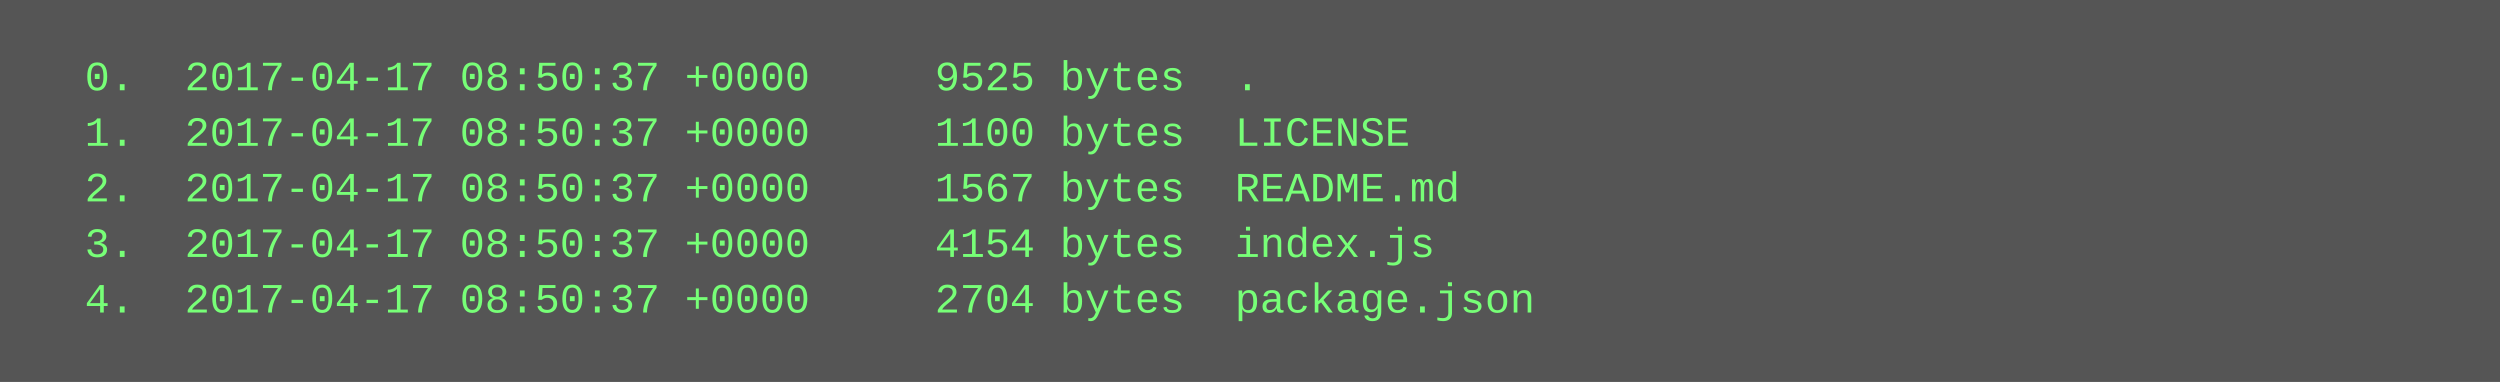
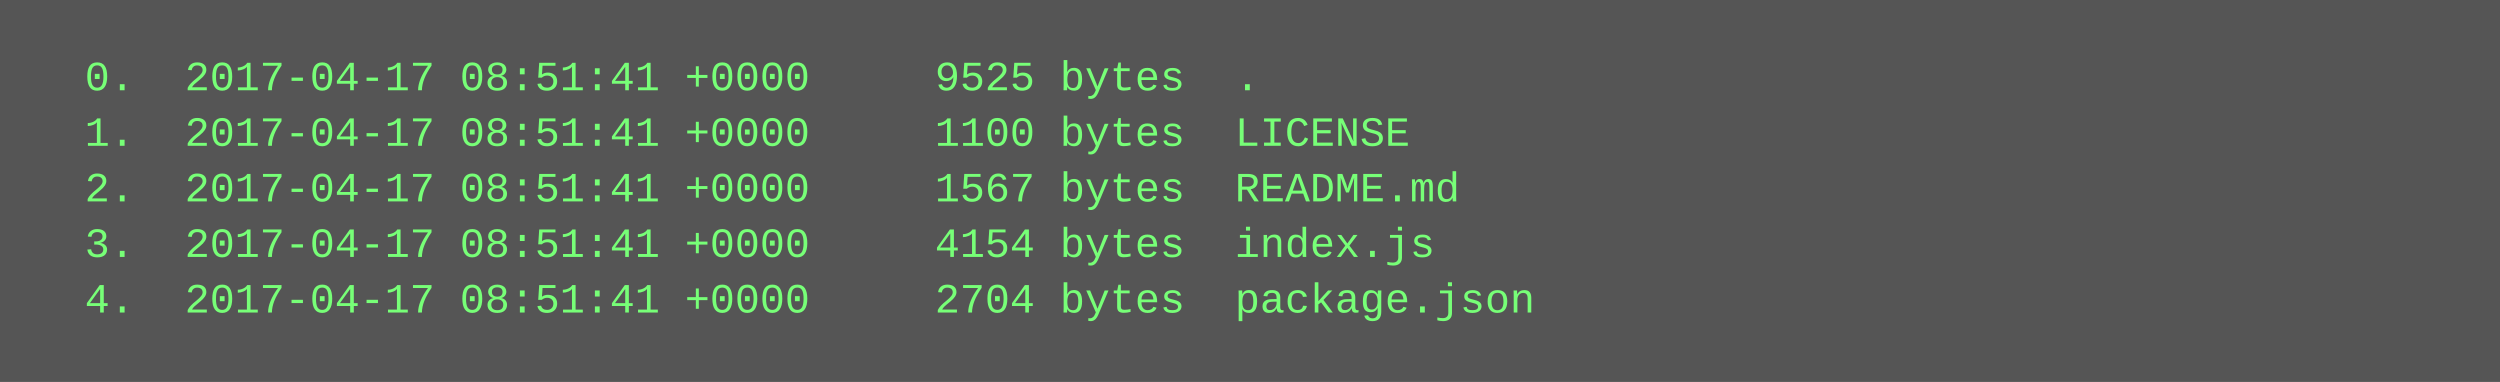
<svg xmlns="http://www.w3.org/2000/svg" height="110" width="720">
  <rect height="110" fill="#555" width="720" />
  <text fill="#7f7" font-family="Courier New" font-size="12" xml:space="preserve">
-     <tspan x="10" y="26">  0.  2017-04-17 08:50:37 +0000     9525 bytes  .</tspan>
-     <tspan x="10" y="42">  1.  2017-04-17 08:50:37 +0000     1100 bytes  LICENSE</tspan>
-     <tspan x="10" y="58">  2.  2017-04-17 08:50:37 +0000     1567 bytes  README.md</tspan>
-     <tspan x="10" y="74">  3.  2017-04-17 08:50:37 +0000     4154 bytes  index.js</tspan>
-     <tspan x="10" y="90">  4.  2017-04-17 08:50:37 +0000     2704 bytes  package.json</tspan>
+     <tspan x="10" y="26">  0.  2017-04-17 08:51:41 +0000     9525 bytes  .</tspan>
+     <tspan x="10" y="42">  1.  2017-04-17 08:51:41 +0000     1100 bytes  LICENSE</tspan>
+     <tspan x="10" y="58">  2.  2017-04-17 08:51:41 +0000     1567 bytes  README.md</tspan>
+     <tspan x="10" y="74">  3.  2017-04-17 08:51:41 +0000     4154 bytes  index.js</tspan>
+     <tspan x="10" y="90">  4.  2017-04-17 08:51:41 +0000     2704 bytes  package.json</tspan>
  </text>
</svg>
